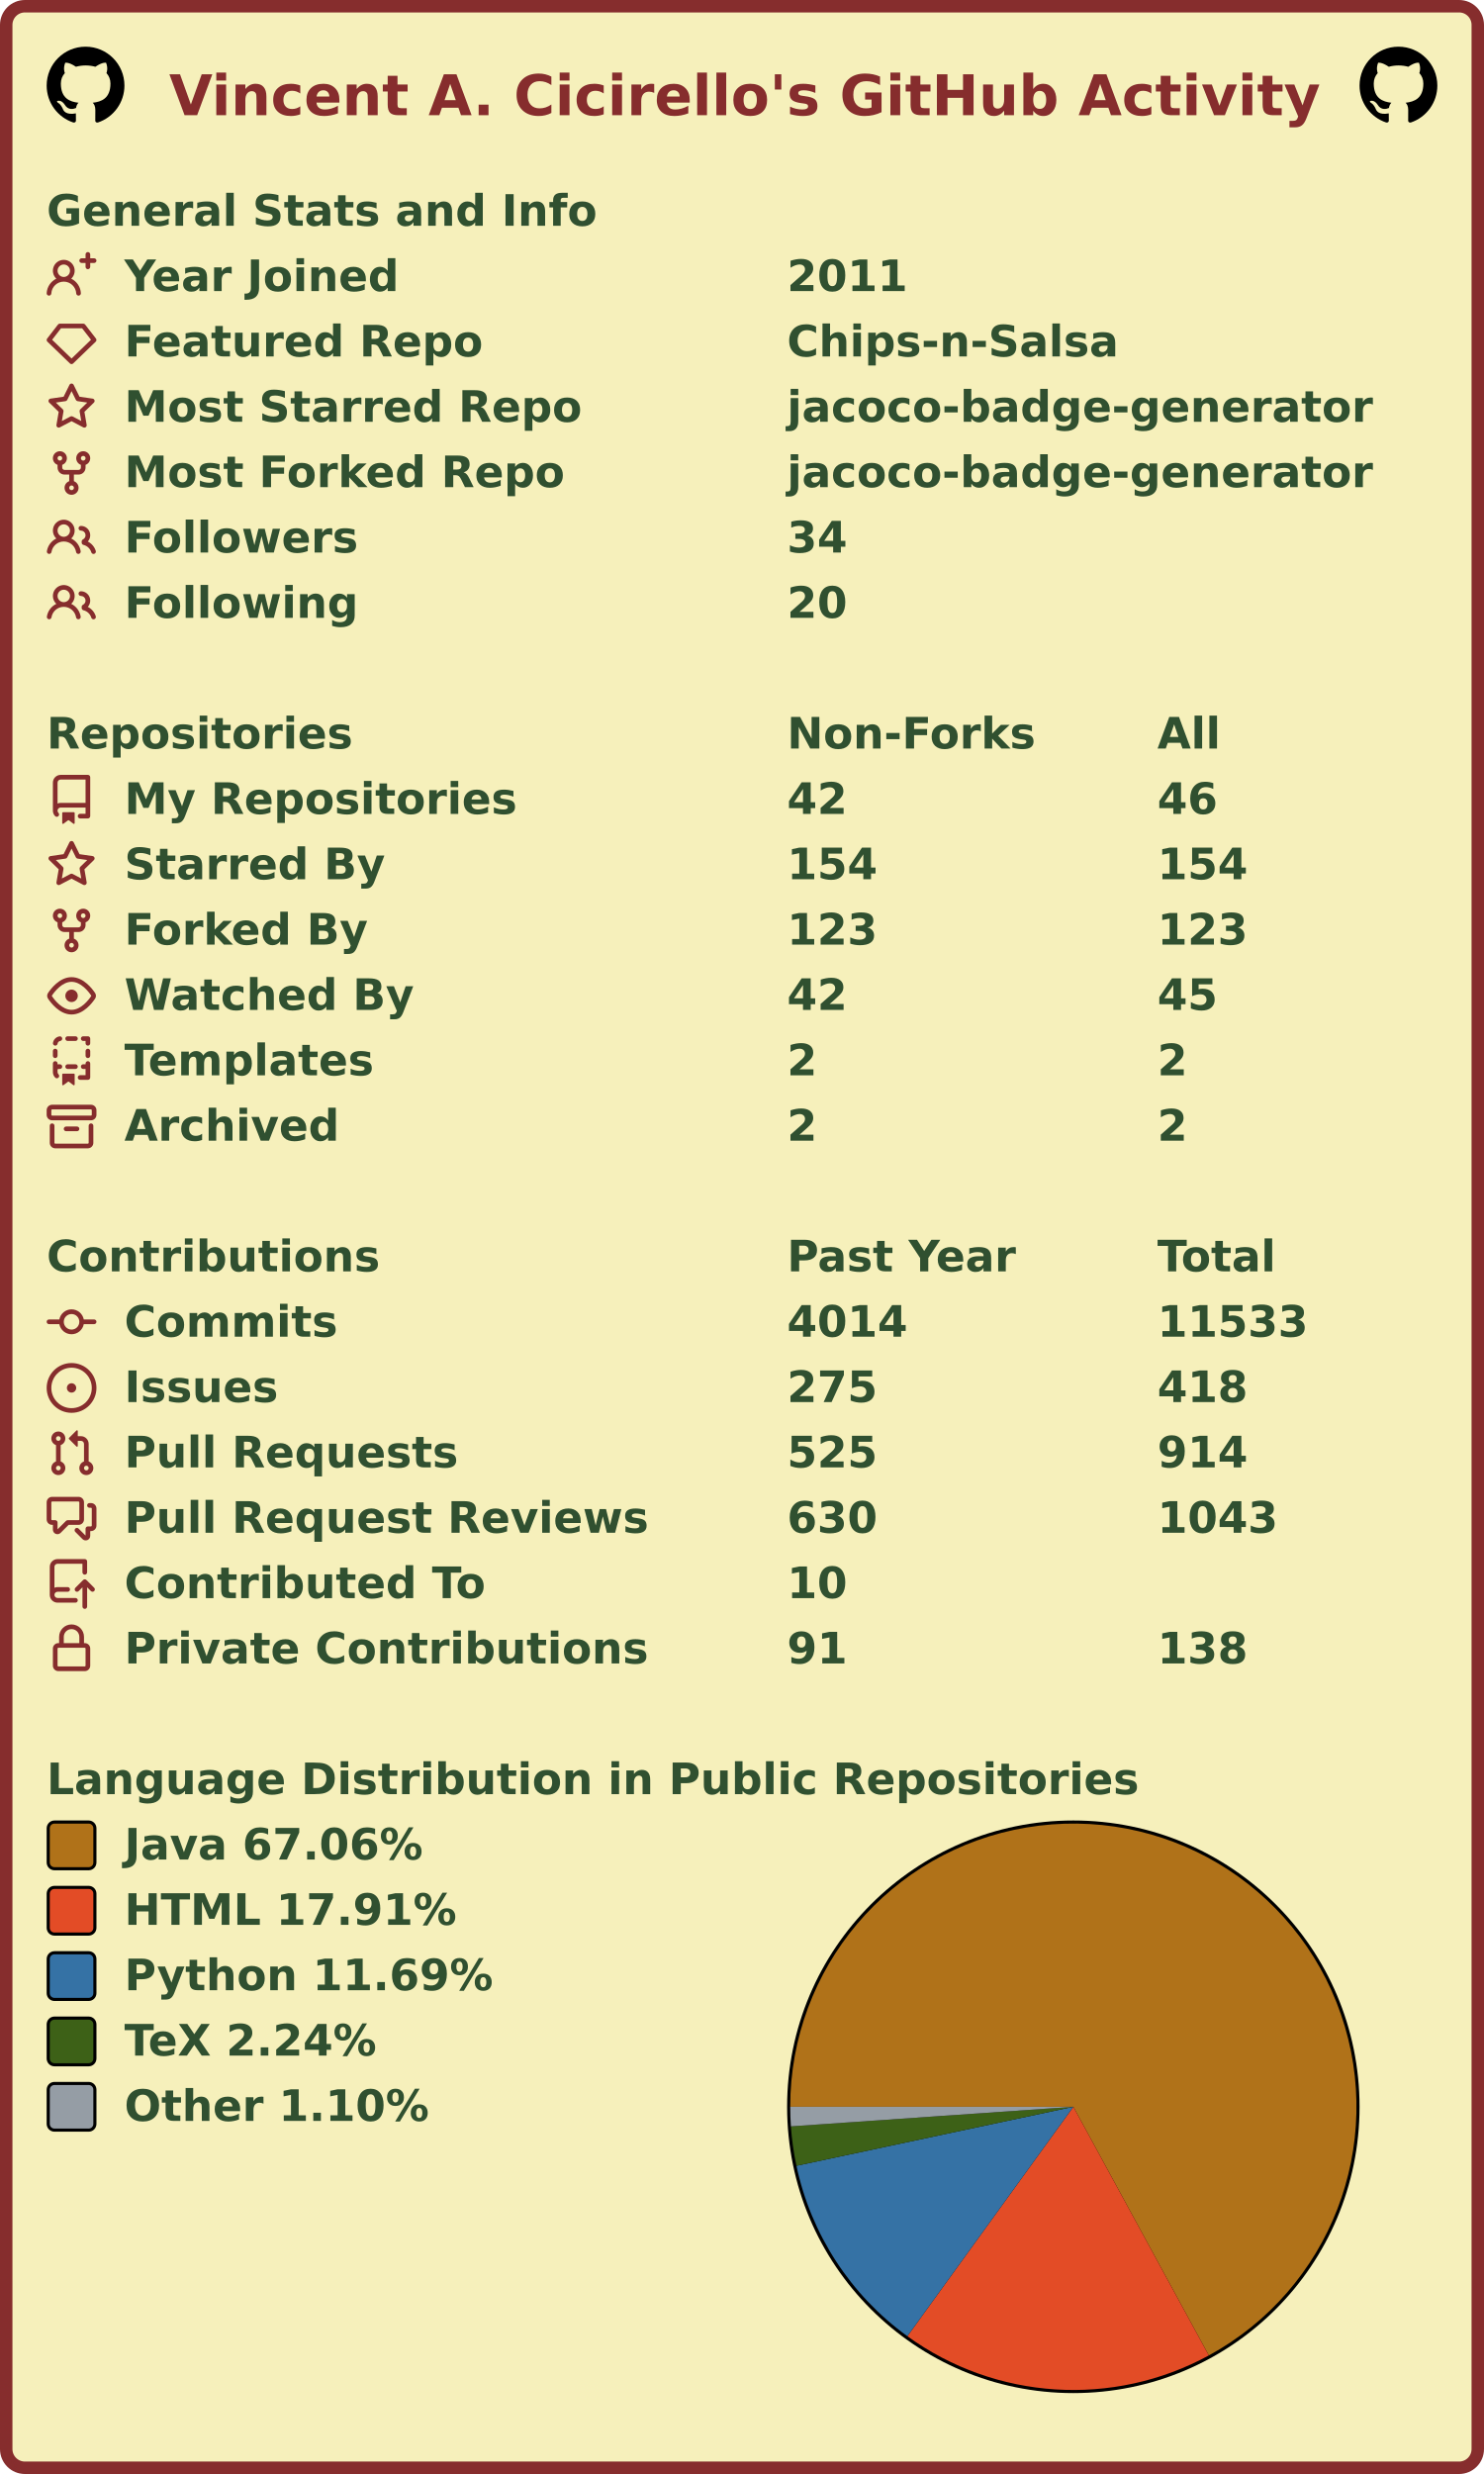
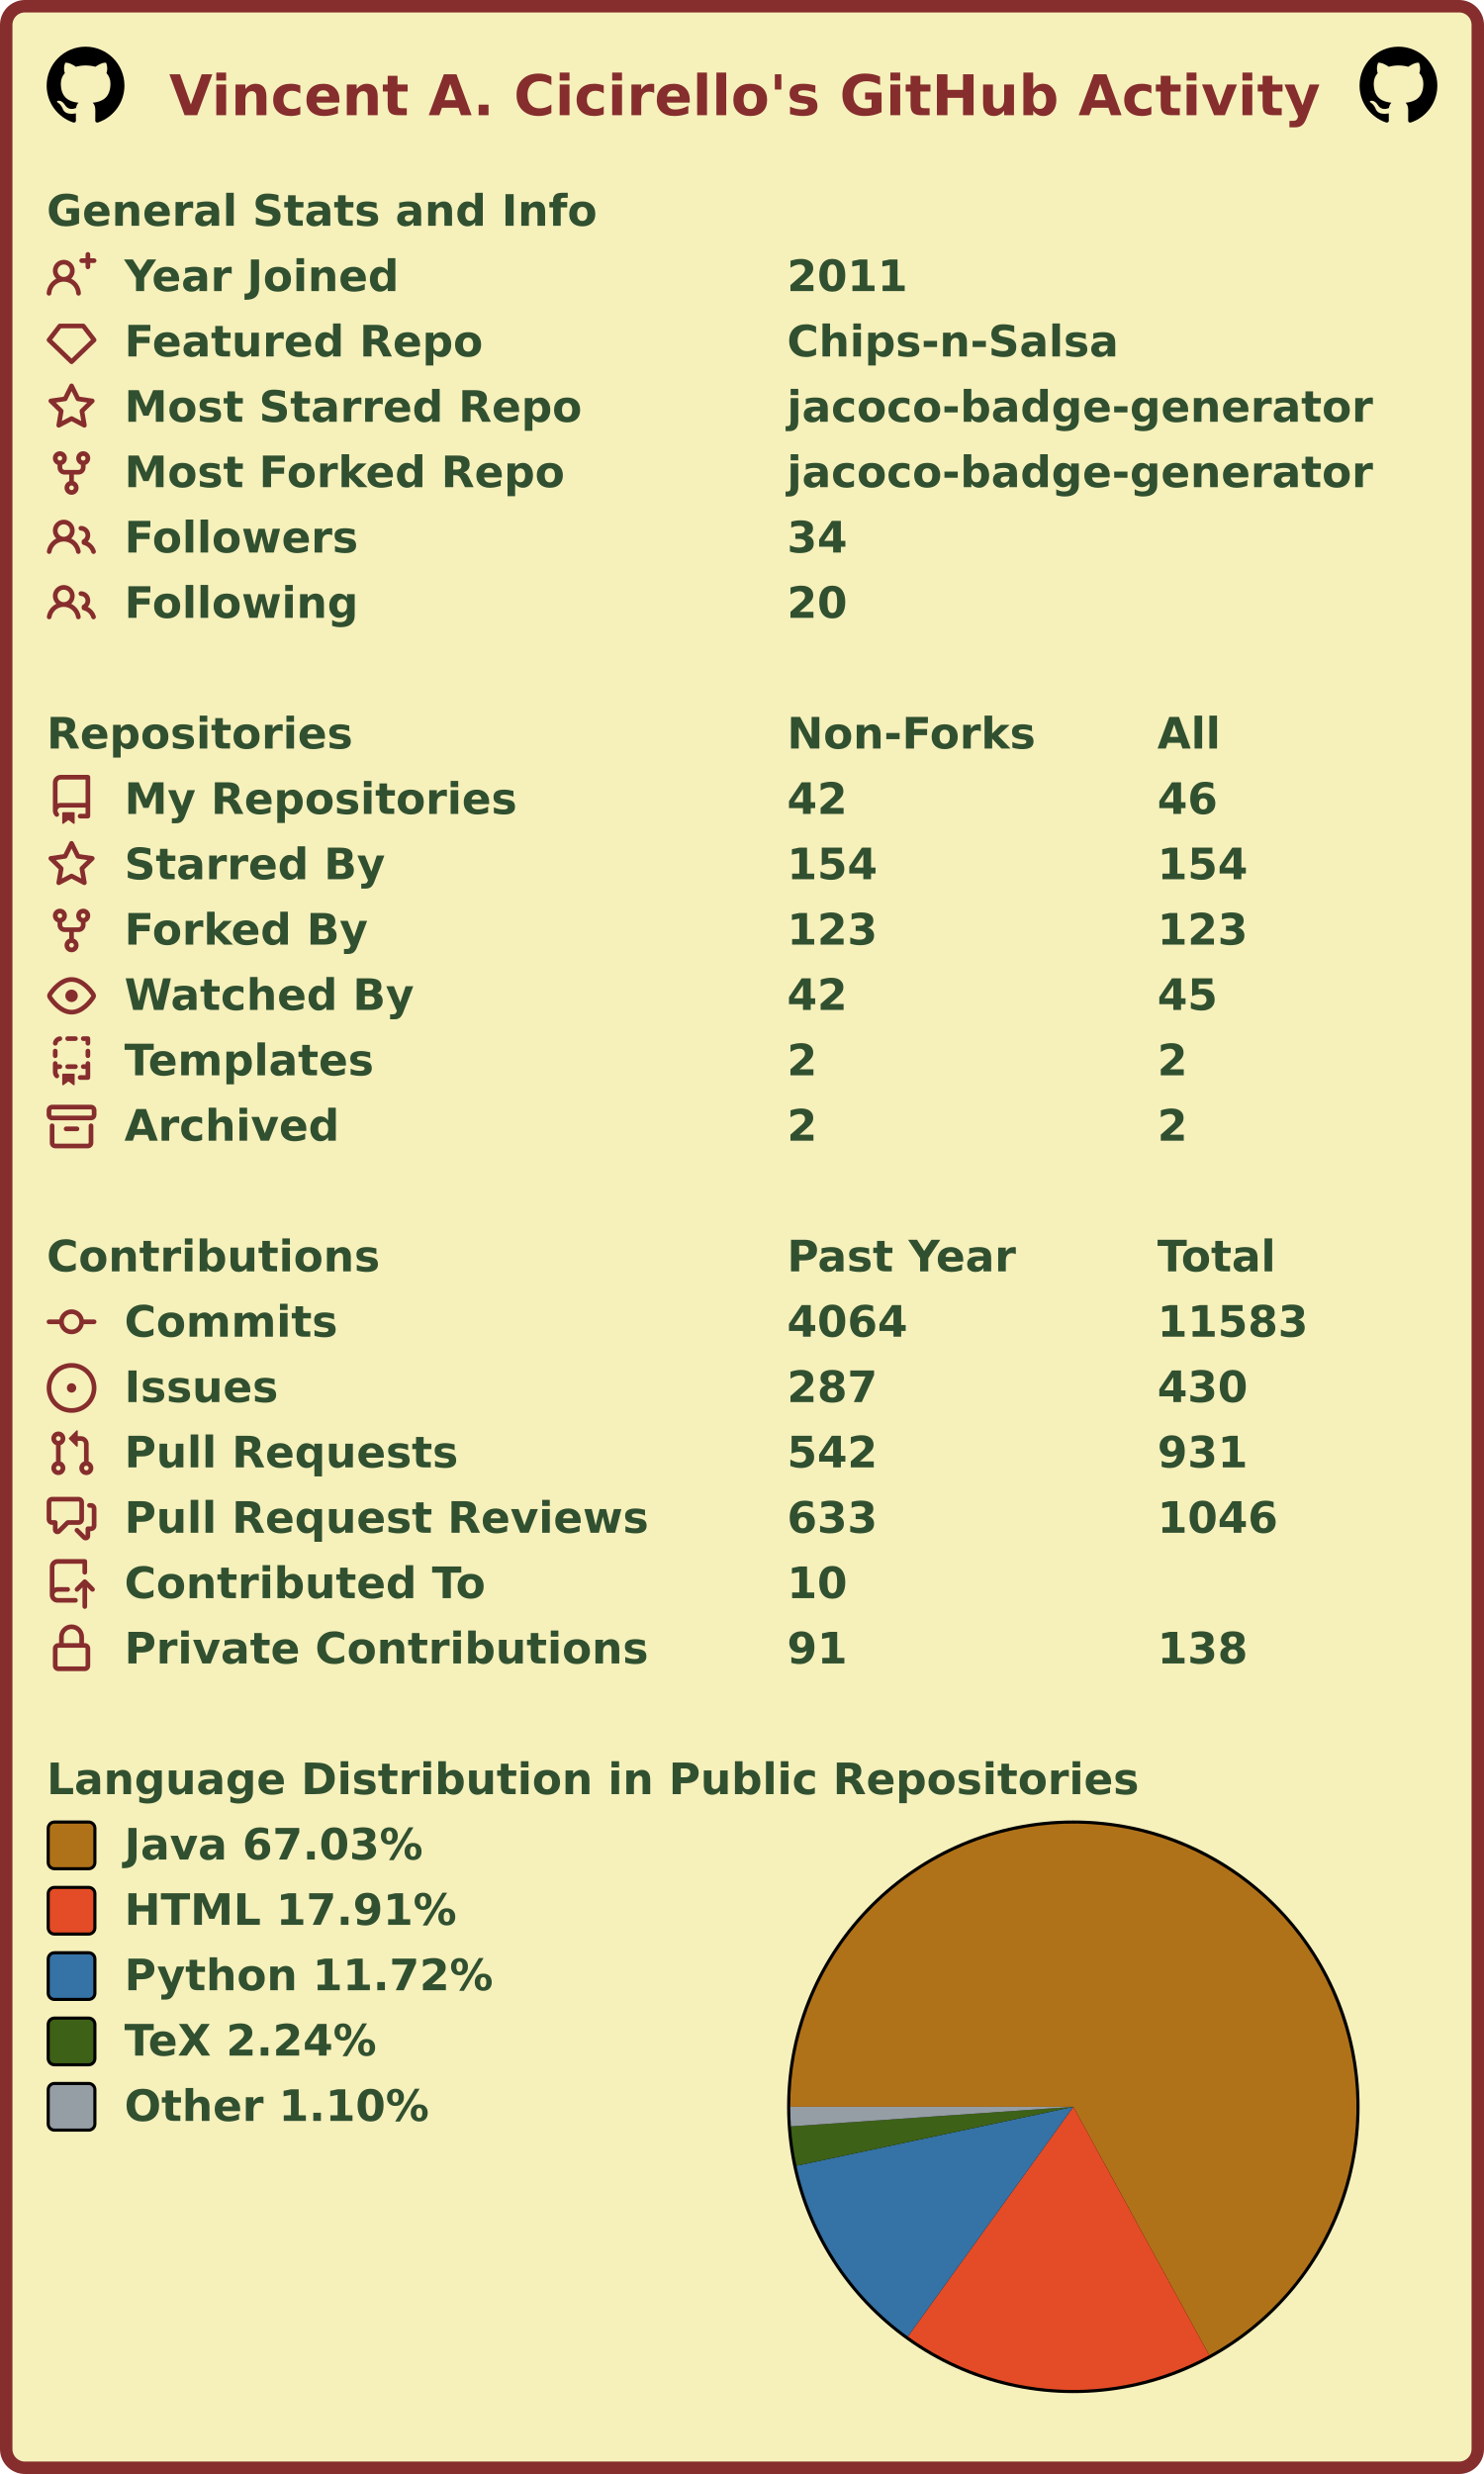
<svg xmlns="http://www.w3.org/2000/svg" width="477" height="795" viewBox="0 0 477 795" lang="en" xml:lang="en">
  <rect x="2" y="2" stroke-width="4" rx="6" width="473" height="791" stroke="#862d2d" fill="#f6f0bb" />
  <g font-weight="600" font-size="110pt" font-family="Verdana,Geneva,DejaVu Sans,sans-serif" text-rendering="geometricPrecision">
    <text x="442" y="301" lengthAdjust="spacingAndGlyphs" textLength="2985" transform="scale(0.123)" fill="#862d2d">Vincent A. Cicirello's GitHub Activity</text>
    <svg x="15" y="15" width="25" height="25" viewBox="0 0 16 16">
      <path fill="#000000" fill-rule="evenodd" d="M8 0C3.58 0 0 3.58 0 8c0 3.54 2.29 6.53 5.47 7.59.4.07.55-.17.55-.38 0-.19-.01-.82-.01-1.49-2.01.37-2.53-.49-2.69-.94-.09-.23-.48-.94-.82-1.13-.28-.15-.68-.52-.01-.53.63-.01 1.08.58 1.23.82.72 1.21 1.87.87 2.33.66.07-.52.28-.87.51-1.07-1.78-.2-3.64-.89-3.64-3.95 0-.87.31-1.59.82-2.15-.08-.2-.36-1.02.08-2.12 0 0 .67-.21 2.2.82.64-.18 1.32-.27 2-.27.68 0 1.36.09 2 .27 1.53-1.04 2.2-.82 2.2-.82.44 1.1.16 1.92.08 2.12.51.56.82 1.27.82 2.15 0 3.07-1.87 3.75-3.65 3.95.29.25.54.73.54 1.48 0 1.07-.01 1.93-.01 2.2 0 .21.15.46.55.38A8.013 8.013 0 0016 8c0-4.42-3.58-8-8-8z" />
    </svg>
    <svg x="437" y="15" width="25" height="25" viewBox="0 0 16 16">
      <path fill="#000000" fill-rule="evenodd" d="M8 0C3.58 0 0 3.58 0 8c0 3.54 2.29 6.53 5.47 7.59.4.07.55-.17.55-.38 0-.19-.01-.82-.01-1.49-2.01.37-2.53-.49-2.69-.94-.09-.23-.48-.94-.82-1.13-.28-.15-.68-.52-.01-.53.63-.01 1.08.58 1.23.82.72 1.21 1.87.87 2.33.66.07-.52.28-.87.51-1.07-1.78-.2-3.64-.89-3.64-3.95 0-.87.31-1.59.82-2.15-.08-.2-.36-1.02.08-2.12 0 0 .67-.21 2.2.82.64-.18 1.32-.27 2-.27.68 0 1.36.09 2 .27 1.53-1.04 2.2-.82 2.2-.82.44 1.1.16 1.92.08 2.12.51.56.82 1.27.82 2.15 0 3.07-1.87 3.75-3.65 3.95.29.25.54.73.54 1.48 0 1.07-.01 1.93-.01 2.2 0 .21.15.46.55.38A8.013 8.013 0 0016 8c0-4.42-3.58-8-8-8z" />
    </svg>
    <g transform="translate(0, 60)" fill="#305030">
      <g transform="translate(15, 0)">
        <g transform="scale(0.095)">
          <text x="0" y="132" textLength="1851" lengthAdjust="spacingAndGlyphs">General Stats and Info</text>
        </g>
      </g>
      <g transform="translate(15, 21)">
        <path fill="#862d2d" fill-rule="evenodd" d="M13.25 0a.75.75 0 01.75.75V2h1.25a.75.75 0 010 1.5H14v1.25a.75.75 0 01-1.5 0V3.5h-1.25a.75.75 0 010-1.5h1.25V.75a.75.75 0 01.75-.75zM5.5 4a2 2 0 100 4 2 2 0 000-4zm2.4 4.548a3.5 3.5 0 10-4.799 0 5.527 5.527 0 00-3.1 4.66.75.75 0 101.498.085A4.01 4.01 0 015.5 9.5a4.01 4.01 0 014.001 3.793.75.75 0 101.498-.086 5.527 5.527 0 00-3.1-4.659z" />
        <g transform="scale(0.095)">
          <text lengthAdjust="spacingAndGlyphs" textLength="932" x="263" y="132">Year Joined</text>
          <text lengthAdjust="spacingAndGlyphs" textLength="420" x="2505" y="132">2011</text>
        </g>
      </g>
      <g transform="translate(15, 42)">
        <path fill="#862d2d" fill-rule="evenodd" d="M3.637 2.291A.75.75 0 014.23 2h7.54a.75.75 0 01.593.291l3.48 4.5a.75.75 0 01-.072.999l-7.25 7a.75.75 0 01-1.042 0l-7.25-7a.75.75 0 01-.072-.999l3.48-4.5zM4.598 3.5L1.754 7.177 8 13.207l6.246-6.03L11.402 3.5H4.598z" />
        <g transform="scale(0.095)">
          <text lengthAdjust="spacingAndGlyphs" textLength="1215" x="263" y="132">Featured Repo</text>
          <text lengthAdjust="spacingAndGlyphs" textLength="1120" x="2505" y="132">Chips-n-Salsa</text>
        </g>
      </g>
      <g transform="translate(15, 63)">
        <path fill="#862d2d" fill-rule="evenodd" d="M8 .25a.75.75 0 01.673.418l1.882 3.815 4.21.612a.75.75 0 01.416 1.279l-3.046 2.97.719 4.192a.75.75 0 01-1.088.791L8 12.347l-3.766 1.98a.75.75 0 01-1.088-.79l.72-4.194L.818 6.374a.75.75 0 01.416-1.28l4.21-.611L7.327.668A.75.75 0 018 .25zm0 2.445L6.615 5.5a.75.75 0 01-.564.41l-3.097.45 2.24 2.184a.75.75 0 01.216.664l-.528 3.084 2.769-1.456a.75.75 0 01.698 0l2.77 1.456-.53-3.084a.75.75 0 01.216-.664l2.24-2.183-3.096-.45a.75.75 0 01-.564-.41L8 2.694v.001z" />
        <g transform="scale(0.095)">
          <text lengthAdjust="spacingAndGlyphs" textLength="1532" x="263" y="132">Most Starred Repo</text>
          <text lengthAdjust="spacingAndGlyphs" textLength="1986" x="2505" y="132">jacoco-badge-generator</text>
        </g>
      </g>
      <g transform="translate(15, 84)">
        <path fill="#862d2d" fill-rule="evenodd" d="M5 3.25a.75.75 0 11-1.5 0 .75.75 0 011.5 0zm0 2.122a2.25 2.25 0 10-1.5 0v.878A2.25 2.25 0 005.75 8.5h1.5v2.128a2.251 2.251 0 101.5 0V8.5h1.5a2.25 2.25 0 002.25-2.25v-.878a2.25 2.25 0 10-1.5 0v.878a.75.75 0 01-.75.75h-4.5A.75.75 0 015 6.25v-.878zm3.75 7.378a.75.75 0 11-1.5 0 .75.75 0 011.5 0zm3-8.75a.75.75 0 100-1.5.75.75 0 000 1.5z" />
        <g transform="scale(0.095)">
          <text lengthAdjust="spacingAndGlyphs" textLength="1485" x="263" y="132">Most Forked Repo</text>
          <text lengthAdjust="spacingAndGlyphs" textLength="1986" x="2505" y="132">jacoco-badge-generator</text>
        </g>
      </g>
      <g transform="translate(15, 105)">
        <path fill="#862d2d" fill-rule="evenodd" d="M5.5 3.5a2 2 0 100 4 2 2 0 000-4zM2 5.5a3.5 3.5 0 115.898 2.549 5.507 5.507 0 013.034 4.084.75.75 0 11-1.482.235 4.001 4.001 0 00-7.9 0 .75.75 0 01-1.482-.236A5.507 5.507 0 013.102 8.05 3.49 3.49 0 012 5.5zM11 4a.75.75 0 100 1.5 1.5 1.5 0 01.666 2.844.75.75 0 00-.416.672v.352a.75.75 0 00.574.73c1.2.289 2.162 1.2 2.522 2.372a.75.75 0 101.434-.44 5.01 5.01 0 00-2.56-3.012A3 3 0 0011 4z" />
        <g transform="scale(0.095)">
          <text lengthAdjust="spacingAndGlyphs" textLength="778" x="263" y="132">Followers</text>
          <text lengthAdjust="spacingAndGlyphs" textLength="210" x="2505" y="132">34</text>
        </g>
      </g>
      <g transform="translate(15, 126)">
        <path fill="#862d2d" fill-rule="evenodd" d="M5.5 3.5a2 2 0 100 4 2 2 0 000-4zM2 5.5a3.5 3.5 0 115.898 2.549 5.507 5.507 0 013.034 4.084.75.75 0 11-1.482.235 4.001 4.001 0 00-7.9 0 .75.75 0 01-1.482-.236A5.507 5.507 0 013.102 8.05 3.49 3.49 0 012 5.5zM11 4a.75.75 0 100 1.5 1.5 1.5 0 01.666 2.844.75.75 0 00-.416.672v.352a.75.75 0 00.574.73c1.2.289 2.162 1.2 2.522 2.372a.75.75 0 101.434-.44 5.01 5.01 0 00-2.56-3.012A3 3 0 0011 4z" />
        <g transform="scale(0.095)">
          <text lengthAdjust="spacingAndGlyphs" textLength="780" x="263" y="132">Following</text>
          <text lengthAdjust="spacingAndGlyphs" textLength="210" x="2505" y="132">20</text>
        </g>
      </g>
    </g>
    <g transform="translate(0, 228)" fill="#305030">
      <g transform="translate(15, 0)">
        <g transform="scale(0.095)">
          <text x="0" y="132" textLength="1020" lengthAdjust="spacingAndGlyphs">Repositories</text>
          <text x="2505" y="132" textLength="832" lengthAdjust="spacingAndGlyphs">Non-Forks</text>
          <text x="3758" y="132" textLength="206" lengthAdjust="spacingAndGlyphs">All</text>
        </g>
      </g>
      <g transform="translate(15, 21)">
        <path fill="#862d2d" fill-rule="evenodd" d="M2 2.5A2.5 2.5 0 014.5 0h8.75a.75.75 0 01.75.75v12.5a.75.75 0 01-.75.75h-2.5a.75.75 0 110-1.5h1.75v-2h-8a1 1 0 00-.714 1.7.75.75 0 01-1.072 1.05A2.495 2.495 0 012 11.5v-9zm10.5-1V9h-8c-.356 0-.694.074-1 .208V2.5a1 1 0 011-1h8zM5 12.25v3.25a.25.25 0 00.4.2l1.45-1.087a.25.25 0 01.3 0L8.6 15.7a.25.25 0 00.4-.2v-3.25a.25.25 0 00-.25-.25h-3.5a.25.25 0 00-.25.25z" />
        <g transform="scale(0.095)">
          <text lengthAdjust="spacingAndGlyphs" textLength="1312" x="263" y="132">My Repositories</text>
          <text lengthAdjust="spacingAndGlyphs" textLength="210" x="2505" y="132">42</text>
          <text lengthAdjust="spacingAndGlyphs" textLength="210" x="3758" y="132">46</text>
        </g>
      </g>
      <g transform="translate(15, 42)">
        <path fill="#862d2d" fill-rule="evenodd" d="M8 .25a.75.75 0 01.673.418l1.882 3.815 4.21.612a.75.75 0 01.416 1.279l-3.046 2.97.719 4.192a.75.75 0 01-1.088.791L8 12.347l-3.766 1.98a.75.75 0 01-1.088-.79l.72-4.194L.818 6.374a.75.75 0 01.416-1.28l4.21-.611L7.327.668A.75.75 0 018 .25zm0 2.445L6.615 5.5a.75.75 0 01-.564.41l-3.097.45 2.24 2.184a.75.75 0 01.216.664l-.528 3.084 2.769-1.456a.75.75 0 01.698 0l2.77 1.456-.53-3.084a.75.75 0 01.216-.664l2.24-2.183-3.096-.45a.75.75 0 01-.564-.41L8 2.694v.001z" />
        <g transform="scale(0.095)">
          <text lengthAdjust="spacingAndGlyphs" textLength="874" x="263" y="132">Starred By</text>
          <text lengthAdjust="spacingAndGlyphs" textLength="315" x="2505" y="132">154</text>
          <text lengthAdjust="spacingAndGlyphs" textLength="315" x="3758" y="132">154</text>
        </g>
      </g>
      <g transform="translate(15, 63)">
        <path fill="#862d2d" fill-rule="evenodd" d="M5 3.25a.75.75 0 11-1.5 0 .75.75 0 011.5 0zm0 2.122a2.25 2.25 0 10-1.5 0v.878A2.25 2.25 0 005.75 8.5h1.5v2.128a2.251 2.251 0 101.5 0V8.5h1.5a2.25 2.25 0 002.25-2.25v-.878a2.25 2.25 0 10-1.5 0v.878a.75.75 0 01-.75.75h-4.5A.75.75 0 015 6.25v-.878zm3.75 7.378a.75.75 0 11-1.5 0 .75.75 0 011.5 0zm3-8.75a.75.75 0 100-1.5.75.75 0 000 1.5z" />
        <g transform="scale(0.095)">
          <text lengthAdjust="spacingAndGlyphs" textLength="828" x="263" y="132">Forked By</text>
          <text lengthAdjust="spacingAndGlyphs" textLength="315" x="2505" y="132">123</text>
          <text lengthAdjust="spacingAndGlyphs" textLength="315" x="3758" y="132">123</text>
        </g>
      </g>
      <g transform="translate(15, 84)">
        <path fill="#862d2d" fill-rule="evenodd" d="M1.679 7.932c.412-.621 1.242-1.75 2.366-2.717C5.175 4.242 6.527 3.5 8 3.5c1.473 0 2.824.742 3.955 1.715 1.124.967 1.954 2.096 2.366 2.717a.119.119 0 010 .136c-.412.621-1.242 1.75-2.366 2.717C10.825 11.758 9.473 12.5 8 12.5c-1.473 0-2.824-.742-3.955-1.715C2.92 9.818 2.09 8.69 1.679 8.068a.119.119 0 010-.136zM8 2c-1.981 0-3.67.992-4.933 2.078C1.797 5.169.88 6.423.43 7.1a1.619 1.619 0 000 1.798c.45.678 1.367 1.932 2.637 3.024C4.329 13.008 6.019 14 8 14c1.981 0 3.67-.992 4.933-2.078 1.27-1.091 2.187-2.345 2.637-3.023a1.619 1.619 0 000-1.798c-.45-.678-1.367-1.932-2.637-3.023C11.671 2.992 9.981 2 8 2zm0 8a2 2 0 100-4 2 2 0 000 4z" />
        <g transform="scale(0.095)">
          <text lengthAdjust="spacingAndGlyphs" textLength="993" x="263" y="132">Watched By</text>
          <text lengthAdjust="spacingAndGlyphs" textLength="210" x="2505" y="132">42</text>
          <text lengthAdjust="spacingAndGlyphs" textLength="210" x="3758" y="132">45</text>
        </g>
      </g>
      <g transform="translate(15, 105)">
        <path fill="#862d2d" fill-rule="evenodd" d="M6 .75A.75.75 0 016.75 0h2.5a.75.75 0 010 1.5h-2.5A.75.75 0 016 .75zm5 0a.75.75 0 01.75-.75h1.5a.75.75 0 01.75.75v1.5a.75.75 0 01-1.5 0V1.5h-.75A.75.75 0 0111 .75zM4.992.662a.75.75 0 01-.636.848c-.436.063-.783.41-.846.846a.75.75 0 01-1.485-.212A2.501 2.501 0 014.144.025a.75.75 0 01.848.637zM2.75 4a.75.75 0 01.75.75v1.5a.75.75 0 01-1.5 0v-1.5A.75.75 0 012.75 4zm10.5 0a.75.75 0 01.75.75v1.5a.75.75 0 01-1.5 0v-1.5a.75.75 0 01.75-.75zM2.75 8a.75.75 0 01.75.75v.268A1.72 1.72 0 013.75 9h.5a.75.75 0 010 1.5h-.5a.25.25 0 00-.25.25v.75c0 .28.114.532.3.714a.75.75 0 01-1.05 1.072A2.495 2.495 0 012 11.5V8.75A.75.75 0 012.75 8zm10.5 0a.75.75 0 01.75.75v4.5a.75.75 0 01-.75.75h-2.5a.75.75 0 010-1.5h1.75v-2h-.75a.75.75 0 010-1.5h.75v-.25a.75.75 0 01.75-.75zM6 9.75A.75.75 0 016.75 9h2.5a.75.75 0 010 1.5h-2.5A.75.75 0 016 9.75zm-1 2.5v3.25a.25.25 0 00.4.2l1.45-1.087a.25.25 0 01.3 0L8.6 15.7a.25.25 0 00.4-.2v-3.25a.25.25 0 00-.25-.25h-3.5a.25.25 0 00-.25.25z" />
        <g transform="scale(0.095)">
          <text lengthAdjust="spacingAndGlyphs" textLength="868" x="263" y="132">Templates</text>
          <text lengthAdjust="spacingAndGlyphs" textLength="105" x="2505" y="132">2</text>
          <text lengthAdjust="spacingAndGlyphs" textLength="105" x="3758" y="132">2</text>
        </g>
      </g>
      <g transform="translate(15, 126)">
        <path fill="#862d2d" fill-rule="evenodd" d="M1.75 2.5a.25.25 0 00-.25.25v1.5c0 .138.112.25.25.25h12.5a.25.25 0 00.25-.25v-1.5a.25.25 0 00-.25-.25H1.75zM0 2.75C0 1.784.784 1 1.75 1h12.5c.966 0 1.75.784 1.75 1.75v1.5A1.75 1.75 0 0114.25 6H1.75A1.75 1.75 0 010 4.25v-1.5zM1.75 7a.75.75 0 01.75.75v5.5c0 .138.112.25.25.25h10.5a.25.25 0 00.25-.25v-5.5a.75.75 0 111.5 0v5.5A1.75 1.75 0 0113.25 15H2.75A1.75 1.75 0 011 13.25v-5.5A.75.75 0 011.75 7zm4.5 1a.75.75 0 000 1.5h3.5a.75.75 0 100-1.5h-3.5z" />
        <g transform="scale(0.095)">
          <text lengthAdjust="spacingAndGlyphs" textLength="726" x="263" y="132">Archived</text>
          <text lengthAdjust="spacingAndGlyphs" textLength="105" x="2505" y="132">2</text>
          <text lengthAdjust="spacingAndGlyphs" textLength="105" x="3758" y="132">2</text>
        </g>
      </g>
    </g>
    <g transform="translate(0, 396)" fill="#305030">
      <g transform="translate(15, 0)">
        <g transform="scale(0.095)">
          <text x="0" y="132" textLength="1112" lengthAdjust="spacingAndGlyphs">Contributions</text>
          <text x="2505" y="132" textLength="774" lengthAdjust="spacingAndGlyphs">Past Year</text>
          <text x="3758" y="132" textLength="414" lengthAdjust="spacingAndGlyphs">Total</text>
        </g>
      </g>
      <g transform="translate(15, 21)">
        <path fill="#862d2d" fill-rule="evenodd" d="M10.5 7.75a2.5 2.5 0 11-5 0 2.5 2.5 0 015 0zm1.43.75a4.002 4.002 0 01-7.86 0H.75a.75.75 0 110-1.5h3.32a4.001 4.001 0 017.86 0h3.32a.75.75 0 110 1.5h-3.32z" />
        <g transform="scale(0.095)">
          <text lengthAdjust="spacingAndGlyphs" textLength="734" x="263" y="132">Commits</text>
-           <text lengthAdjust="spacingAndGlyphs" textLength="420" x="2505" y="132">4014</text>
-           <text lengthAdjust="spacingAndGlyphs" textLength="525" x="3758" y="132">11533</text>
+           <text lengthAdjust="spacingAndGlyphs" textLength="420" x="2505" y="132">4064</text>
+           <text lengthAdjust="spacingAndGlyphs" textLength="525" x="3758" y="132">11583</text>
        </g>
      </g>
      <g transform="translate(15, 42)">
        <path fill="#862d2d" d="M8 9.5a1.5 1.5 0 100-3 1.5 1.5 0 000 3z" />
        <path fill="#862d2d" fill-rule="evenodd" d="M8 0a8 8 0 100 16A8 8 0 008 0zM1.5 8a6.5 6.5 0 1113 0 6.5 6.5 0 01-13 0z" />
        <g transform="scale(0.095)">
          <text lengthAdjust="spacingAndGlyphs" textLength="512" x="263" y="132">Issues</text>
-           <text lengthAdjust="spacingAndGlyphs" textLength="315" x="2505" y="132">275</text>
-           <text lengthAdjust="spacingAndGlyphs" textLength="315" x="3758" y="132">418</text>
+           <text lengthAdjust="spacingAndGlyphs" textLength="315" x="2505" y="132">287</text>
+           <text lengthAdjust="spacingAndGlyphs" textLength="315" x="3758" y="132">430</text>
        </g>
      </g>
      <g transform="translate(15, 63)">
        <path fill="#862d2d" fill-rule="evenodd" d="M7.177 3.073L9.573.677A.25.25 0 0110 .854v4.792a.25.25 0 01-.427.177L7.177 3.427a.25.25 0 010-.354zM3.75 2.5a.75.75 0 100 1.5.75.75 0 000-1.5zm-2.25.75a2.25 2.25 0 113 2.122v5.256a2.251 2.251 0 11-1.5 0V5.372A2.25 2.25 0 011.5 3.25zM11 2.5h-1V4h1a1 1 0 011 1v5.628a2.251 2.251 0 101.5 0V5A2.5 2.5 0 0011 2.5zm1 10.25a.75.75 0 111.5 0 .75.75 0 01-1.5 0zM3.75 12a.75.75 0 100 1.5.75.75 0 000-1.5z" />
        <g transform="scale(0.095)">
          <text lengthAdjust="spacingAndGlyphs" textLength="1113" x="263" y="132">Pull Requests</text>
-           <text lengthAdjust="spacingAndGlyphs" textLength="315" x="2505" y="132">525</text>
-           <text lengthAdjust="spacingAndGlyphs" textLength="315" x="3758" y="132">914</text>
+           <text lengthAdjust="spacingAndGlyphs" textLength="315" x="2505" y="132">542</text>
+           <text lengthAdjust="spacingAndGlyphs" textLength="315" x="3758" y="132">931</text>
        </g>
      </g>
      <g transform="translate(15, 84)">
        <path fill="#862d2d" fill-rule="evenodd" d="M1.5 2.75a.25.25 0 01.25-.25h8.5a.25.25 0 01.25.25v5.5a.25.25 0 01-.25.25h-3.5a.75.75 0 00-.53.22L3.5 11.44V9.25a.75.75 0 00-.75-.75h-1a.25.25 0 01-.25-.25v-5.5zM1.75 1A1.75 1.75 0 000 2.75v5.5C0 9.216.784 10 1.75 10H2v1.543a1.457 1.457 0 002.487 1.03L7.061 10h3.189A1.75 1.75 0 0012 8.25v-5.5A1.75 1.75 0 0010.25 1h-8.5zM14.5 4.75a.25.25 0 00-.25-.25h-.5a.75.75 0 110-1.5h.5c.966 0 1.75.784 1.75 1.75v5.5A1.75 1.75 0 0114.25 12H14v1.543a1.457 1.457 0 01-2.487 1.03L9.22 12.28a.75.75 0 111.06-1.06l2.22 2.22v-2.19a.75.75 0 01.75-.75h1a.25.25 0 00.25-.25v-5.5z" />
        <g transform="scale(0.095)">
          <text lengthAdjust="spacingAndGlyphs" textLength="1762" x="263" y="132">Pull Request Reviews</text>
-           <text lengthAdjust="spacingAndGlyphs" textLength="315" x="2505" y="132">630</text>
-           <text lengthAdjust="spacingAndGlyphs" textLength="420" x="3758" y="132">1043</text>
+           <text lengthAdjust="spacingAndGlyphs" textLength="315" x="2505" y="132">633</text>
+           <text lengthAdjust="spacingAndGlyphs" textLength="420" x="3758" y="132">1046</text>
        </g>
      </g>
      <g transform="translate(15, 105)">
        <path fill="#862d2d" fill-rule="evenodd" d="M1 2.5A2.5 2.5 0 013.5 0h8.75a.75.75 0 01.75.75v3.5a.75.75 0 01-1.5 0V1.5h-8a1 1 0 00-1 1v6.708A2.492 2.492 0 013.5 9h3.25a.75.75 0 010 1.5H3.5a1 1 0 100 2h5.75a.75.75 0 010 1.5H3.5A2.5 2.5 0 011 11.5v-9zm13.23 7.79a.75.75 0 001.06-1.06l-2.505-2.505a.75.75 0 00-1.06 0L9.22 9.229a.75.75 0 001.06 1.061l1.225-1.224v6.184a.75.75 0 001.5 0V9.066l1.224 1.224z" />
        <g transform="scale(0.095)">
          <text lengthAdjust="spacingAndGlyphs" textLength="1234" x="263" y="132">Contributed To</text>
          <text lengthAdjust="spacingAndGlyphs" textLength="210" x="2505" y="132">10</text>
        </g>
      </g>
      <g transform="translate(15, 126)">
        <path fill="#862d2d" fill-rule="evenodd" d="M4 4v2h-.25A1.75 1.75 0 002 7.75v5.5c0 .966.784 1.75 1.75 1.75h8.5A1.75 1.75 0 0014 13.25v-5.5A1.75 1.75 0 0012.25 6H12V4a4 4 0 10-8 0zm6.5 2V4a2.5 2.5 0 00-5 0v2h5zM12 7.5h.25a.25.25 0 01.25.25v5.5a.25.25 0 01-.25.25h-8.5a.25.25 0 01-.25-.25v-5.5a.25.25 0 01.25-.25H12z" />
        <g transform="scale(0.095)">
          <text lengthAdjust="spacingAndGlyphs" textLength="1742" x="263" y="132">Private Contributions</text>
          <text lengthAdjust="spacingAndGlyphs" textLength="210" x="2505" y="132">91</text>
          <text lengthAdjust="spacingAndGlyphs" textLength="315" x="3758" y="132">138</text>
        </g>
      </g>
    </g>
    <g transform="translate(0, 564)" fill="#305030">
      <g transform="translate(15, 0)">
        <g transform="scale(0.095)">
          <text x="0" y="132" textLength="3652" lengthAdjust="spacingAndGlyphs">Language Distribution in Public Repositories</text>
        </g>
      </g>
      <g transform="translate(253, 21)">
        <circle cx="92" cy="92" r="92" fill="#000000" />
      </g>
      <g transform="translate(254, 22)">
        <g>
-           <path fill-rule="evenodd" fill="#b07219" d="M 0.0,91 A 91 91 0 1 1 134.552 170.901 L 91,91 Z" />
-           <path fill-rule="evenodd" fill="#e34c26" d="M 134.552,170.901 A 91 91 0 0 1 37.652 164.722 L 91,91 Z" />
-           <path fill-rule="evenodd" fill="#3572A5" d="M 37.652,164.722 A 91 91 0 0 1 1.997 109.959 L 91,91 Z" />
-           <path fill-rule="evenodd" fill="#3D6117" d="M 1.997,109.959 A 91 91 0 0 1 0.218 97.288 L 91,91 Z" />
-           <path fill-rule="evenodd" fill="#959da5" d="M 0.218,97.288 A 91 91 0 0 1 0.0 91 L 91,91 Z" />
+           <path fill-rule="evenodd" fill="#b07219" d="M 0.0,91 A 91 91 0 1 1 134.683 170.83 L 91,91 Z" />
+           <path fill-rule="evenodd" fill="#e34c26" d="M 134.683,170.83 A 91 91 0 0 1 37.804 164.832 L 91,91 Z" />
+           <path fill-rule="evenodd" fill="#3572A5" d="M 37.804,164.832 A 91 91 0 0 1 1.995 109.952 L 91,91 Z" />
+           <path fill-rule="evenodd" fill="#3D6117" d="M 1.995,109.952 A 91 91 0 0 1 0.217 97.286 L 91,91 Z" />
+           <path fill-rule="evenodd" fill="#959da5" d="M 0.217,97.286 A 91 91 0 0 1 0.0 91 L 91,91 Z" />
          <animateTransform attributeName="transform" attributeType="XML" type="rotate" from="0 91 91" to="360 91 91" dur="10s" repeatCount="indefinite" />
        </g>
      </g>
      <g transform="translate(15, 21)">
        <rect x="0.5" y="0.5" rx="2" width="15" height="15" fill="#b07219" stroke-width="1" stroke="#000000" />
-         <text transform="scale(0.095)" x="263" y="132" textLength="1038" lengthAdjust="spacingAndGlyphs">Java 67.06%</text>
+         <text transform="scale(0.095)" x="263" y="132" textLength="1038" lengthAdjust="spacingAndGlyphs">Java 67.03%</text>
      </g>
      <g transform="translate(15, 42)">
        <rect x="0.5" y="0.5" rx="2" width="15" height="15" fill="#e34c26" stroke-width="1" stroke="#000000" />
        <text transform="scale(0.095)" x="263" y="132" textLength="1142" lengthAdjust="spacingAndGlyphs">HTML 17.91%</text>
      </g>
      <g transform="translate(15, 63)">
        <rect x="0.5" y="0.5" rx="2" width="15" height="15" fill="#3572A5" stroke-width="1" stroke="#000000" />
-         <text transform="scale(0.095)" x="263" y="132" textLength="1254" lengthAdjust="spacingAndGlyphs">Python 11.69%</text>
+         <text transform="scale(0.095)" x="263" y="132" textLength="1254" lengthAdjust="spacingAndGlyphs">Python 11.72%</text>
      </g>
      <g transform="translate(15, 84)">
        <rect x="0.5" y="0.5" rx="2" width="15" height="15" fill="#3D6117" stroke-width="1" stroke="#000000" />
        <text transform="scale(0.095)" x="263" y="132" textLength="894" lengthAdjust="spacingAndGlyphs">TeX 2.24%</text>
      </g>
      <g transform="translate(15, 105)">
        <rect x="0.5" y="0.5" rx="2" width="15" height="15" fill="#959da5" stroke-width="1" stroke="#000000" />
        <text transform="scale(0.095)" x="263" y="132" textLength="1047" lengthAdjust="spacingAndGlyphs">Other 1.10%</text>
      </g>
    </g>
  </g>
</svg>
